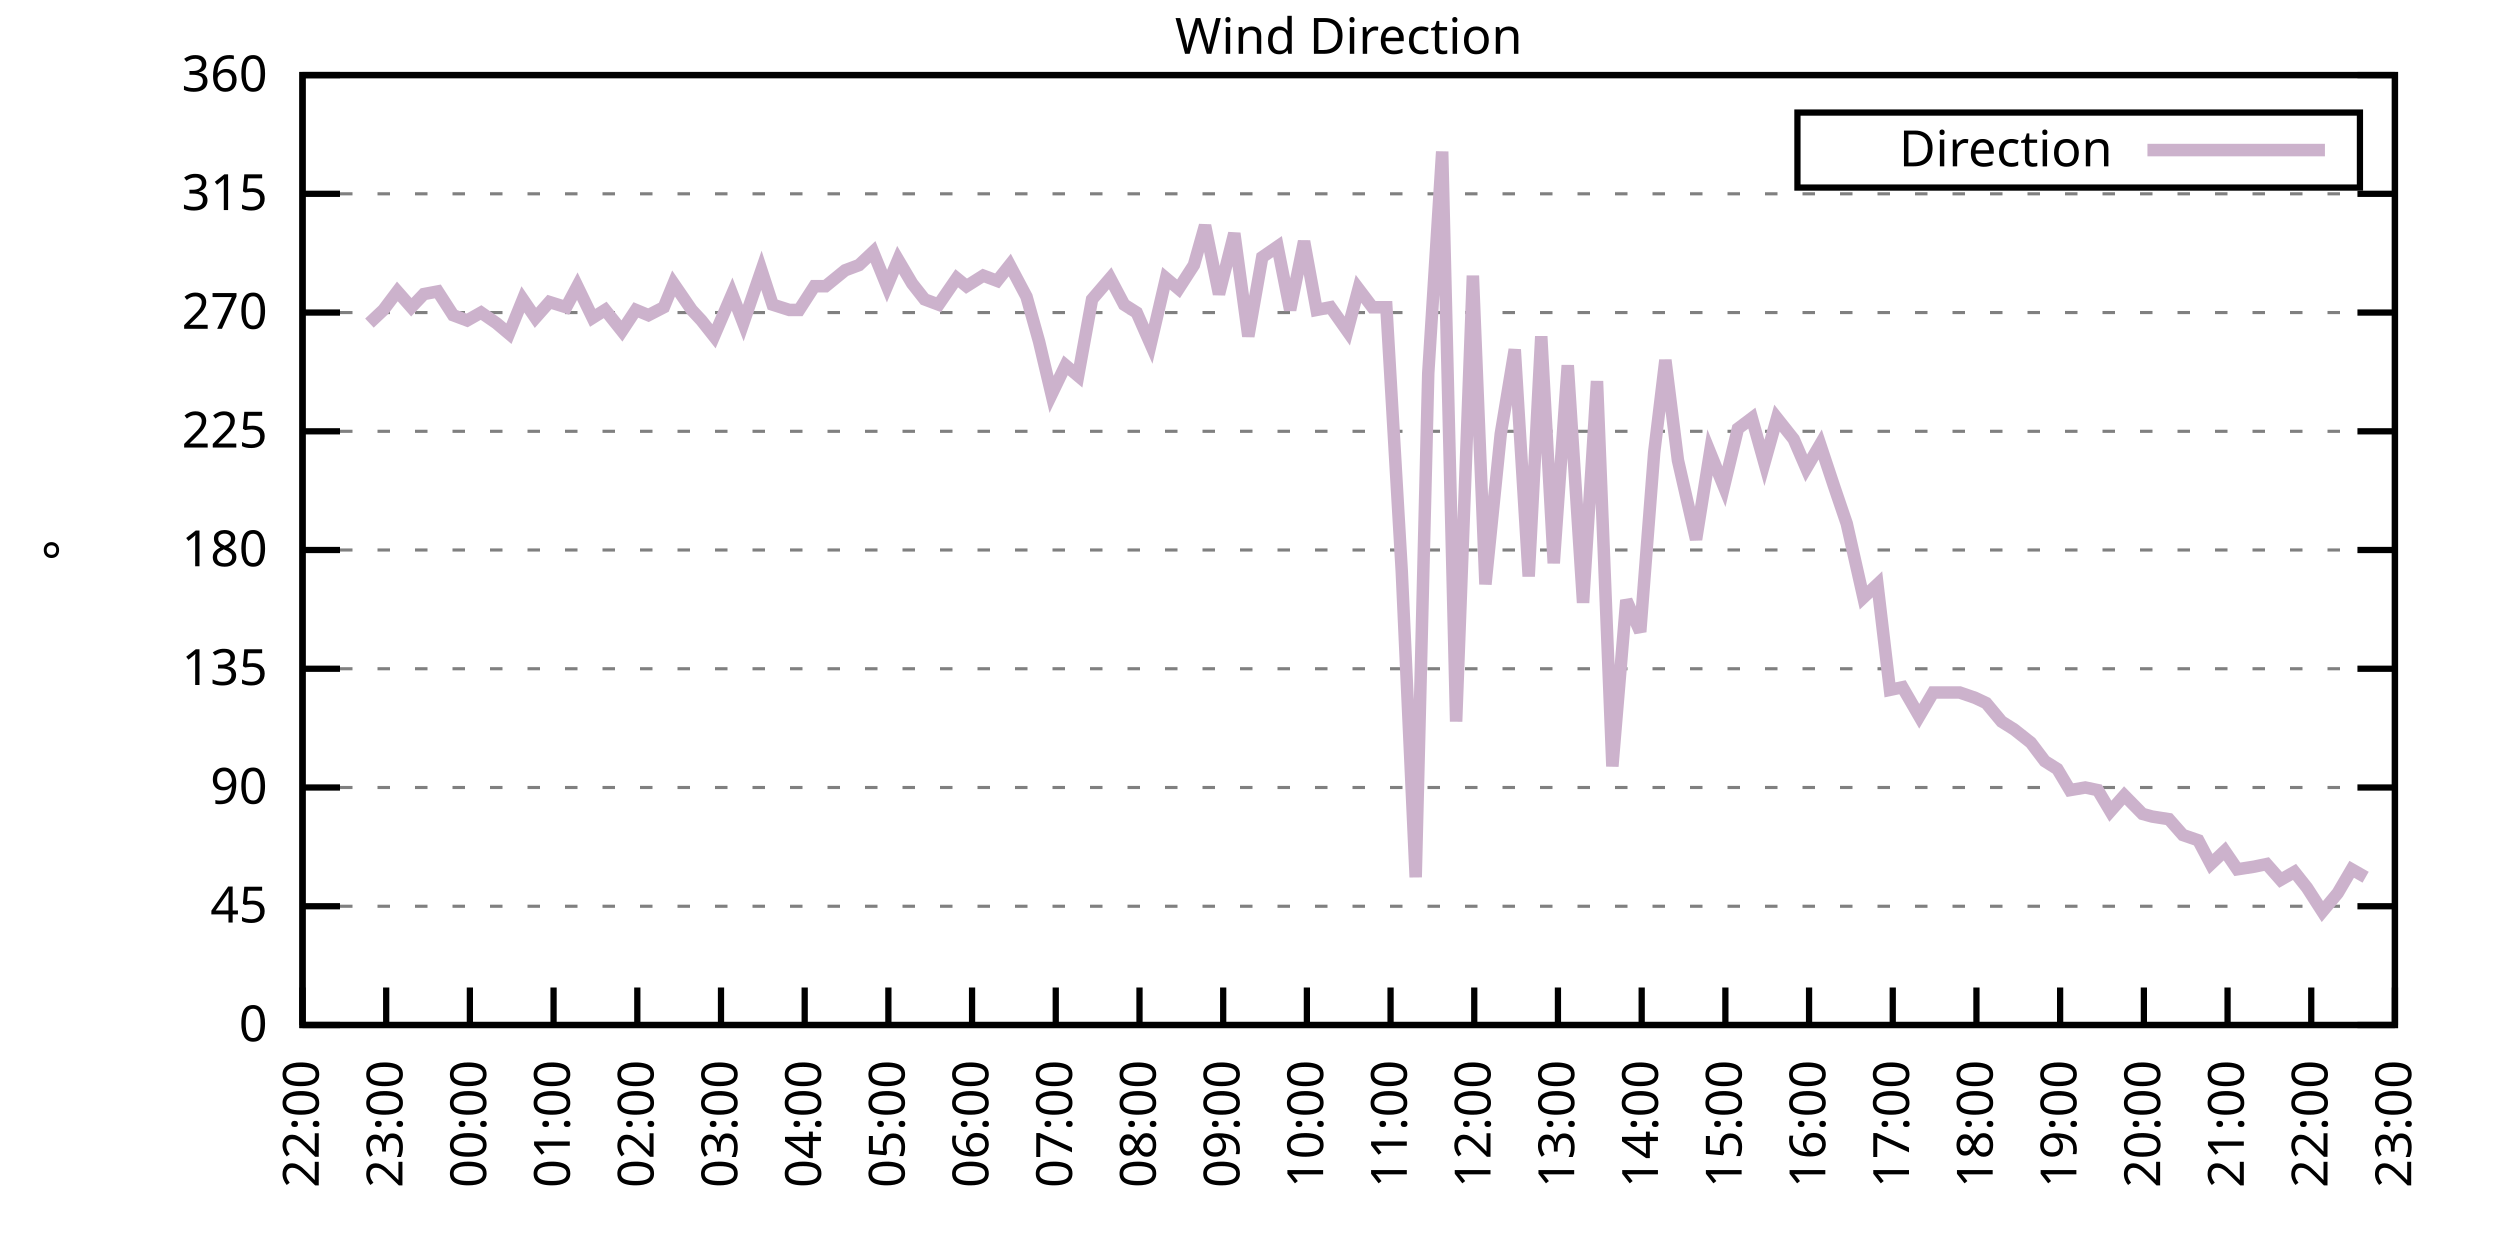
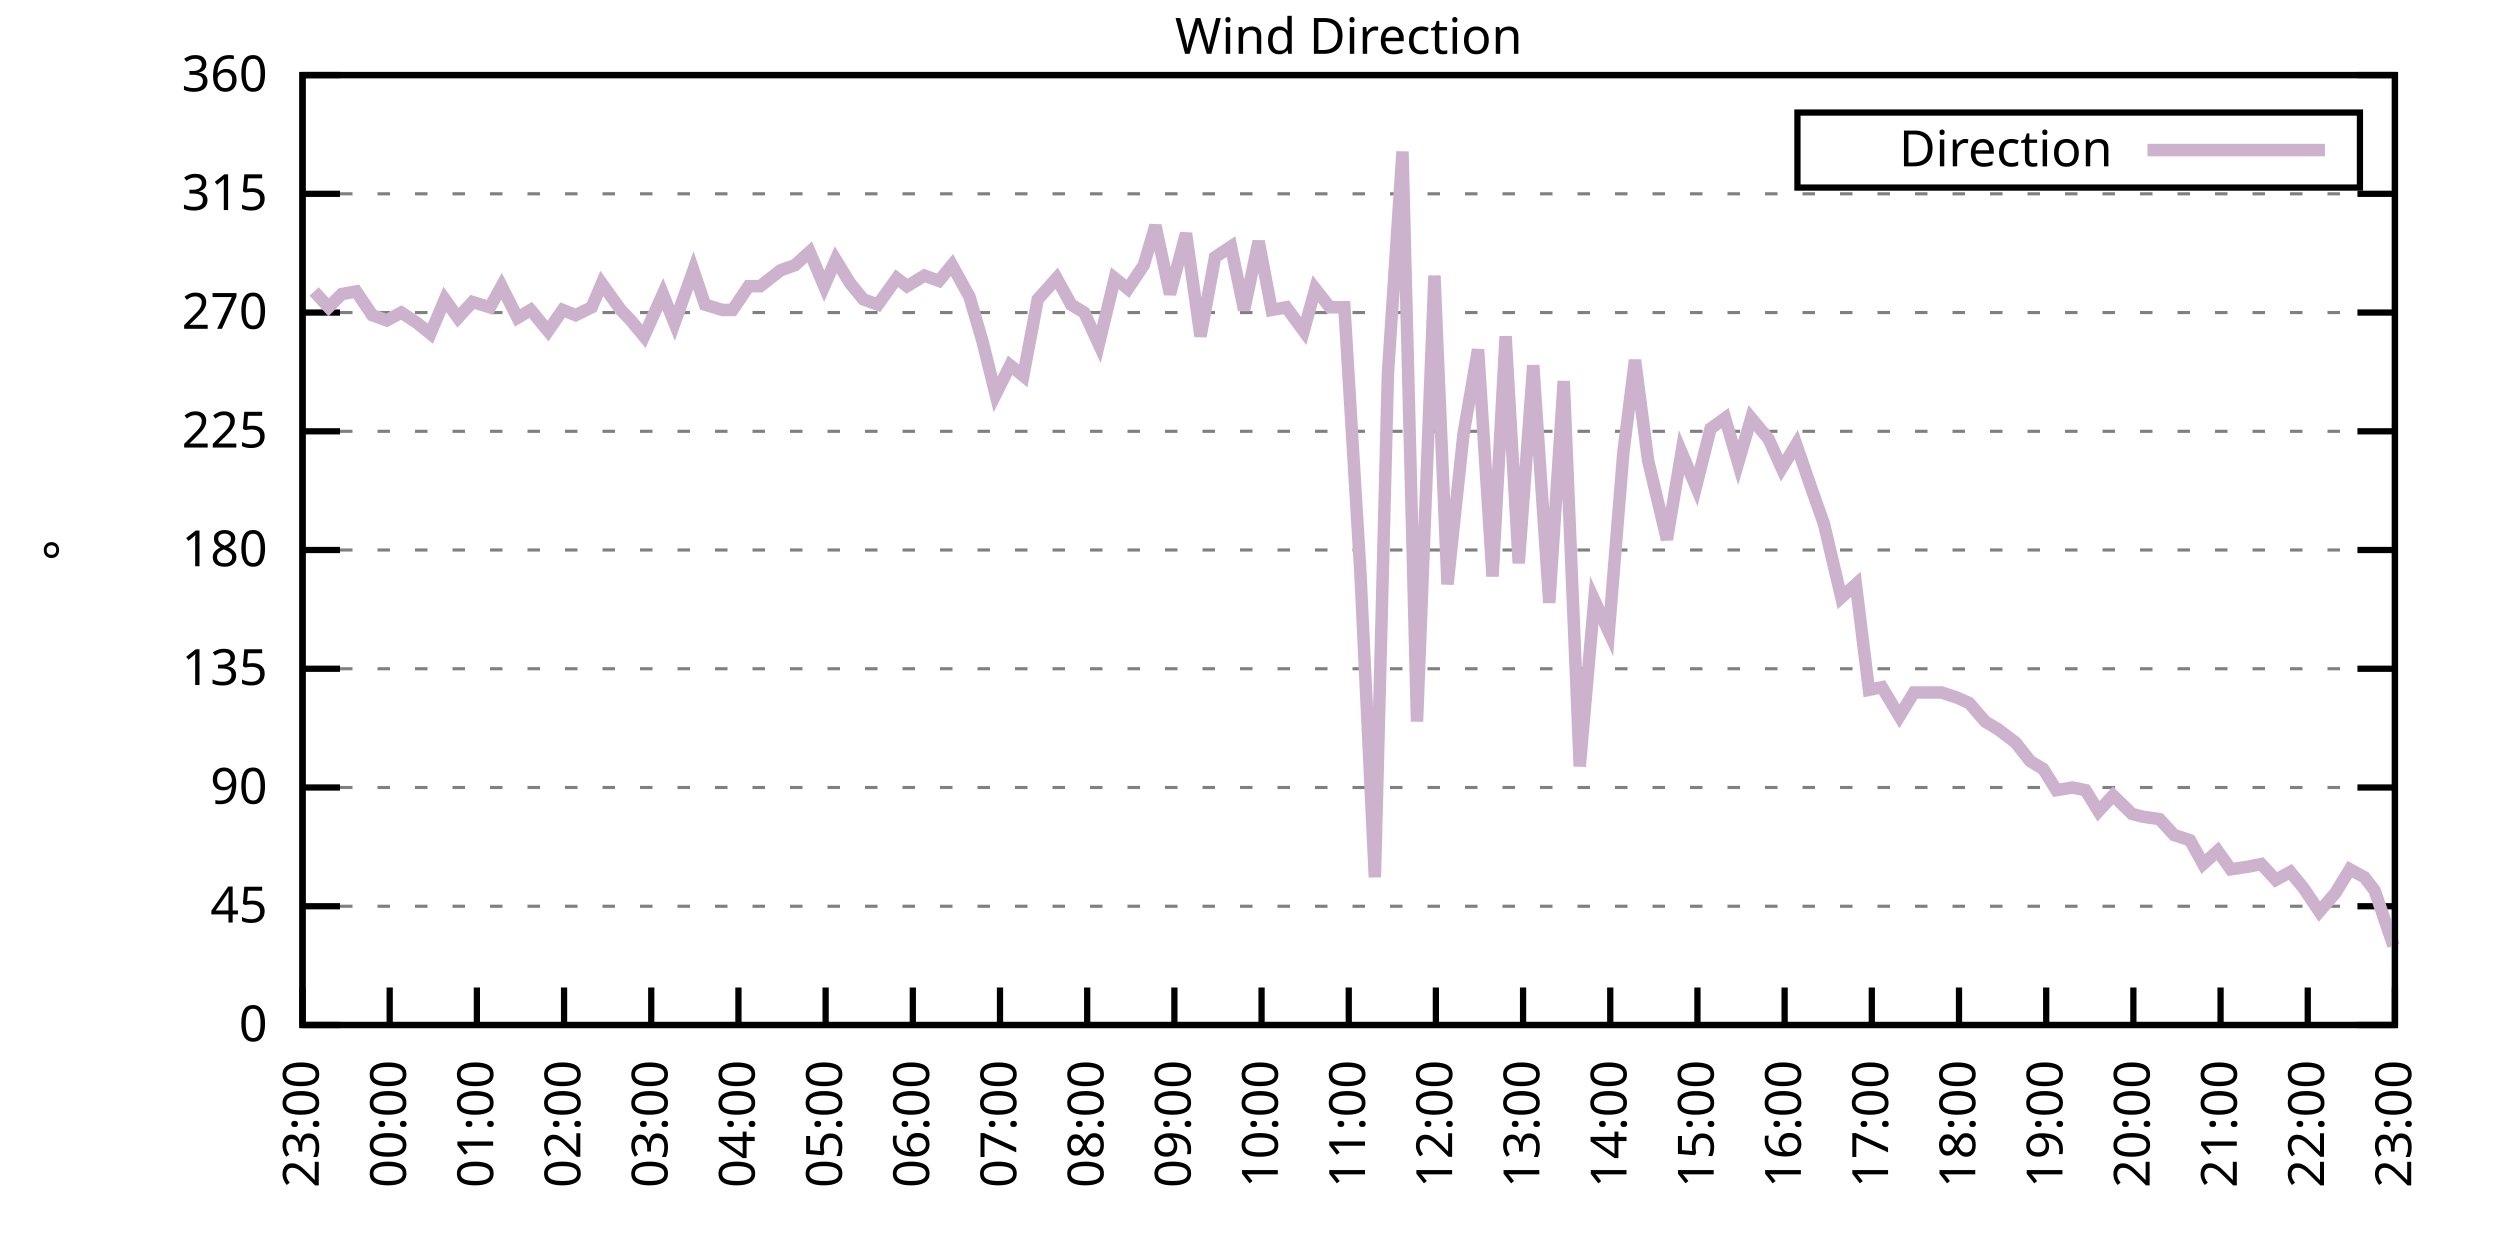
<svg xmlns="http://www.w3.org/2000/svg" xmlns:xlink="http://www.w3.org/1999/xlink" width="400" height="200" viewBox="0 0 400 200">
  <g id="gnuplot_canvas">
    <rect x="0" y="0" width="400" height="200" fill="none" />
    <defs>
      <circle id="gpDot" r="0.5" stroke-width="0.5" stroke="currentColor" />
      <path id="gpPt0" stroke-width="0.333" stroke="currentColor" d="M-1,0 h2 M0,-1 v2" />
      <path id="gpPt1" stroke-width="0.333" stroke="currentColor" d="M-1,-1 L1,1 M1,-1 L-1,1" />
      <path id="gpPt2" stroke-width="0.333" stroke="currentColor" d="M-1,0 L1,0 M0,-1 L0,1 M-1,-1 L1,1 M-1,1 L1,-1" />
      <rect id="gpPt3" stroke-width="0.333" stroke="currentColor" x="-1" y="-1" width="2" height="2" />
      <rect id="gpPt4" stroke-width="0.333" stroke="currentColor" fill="currentColor" x="-1" y="-1" width="2" height="2" />
      <circle id="gpPt5" stroke-width="0.333" stroke="currentColor" cx="0" cy="0" r="1" />
      <use xlink:href="#gpPt5" id="gpPt6" fill="currentColor" stroke="none" />
      <path id="gpPt7" stroke-width="0.333" stroke="currentColor" d="M0,-1.33 L-1.33,0.67 L1.33,0.67 z" />
      <use xlink:href="#gpPt7" id="gpPt8" fill="currentColor" stroke="none" />
      <use xlink:href="#gpPt7" id="gpPt9" stroke="currentColor" transform="rotate(180)" />
      <use xlink:href="#gpPt9" id="gpPt10" fill="currentColor" stroke="none" />
      <use xlink:href="#gpPt3" id="gpPt11" stroke="currentColor" transform="rotate(45)" />
      <use xlink:href="#gpPt11" id="gpPt12" fill="currentColor" stroke="none" />
      <path id="gpPt13" stroke-width="0.333" stroke="currentColor" d="M0,1.330 L1.265,0.411 L0.782,-1.067 L-0.782,-1.076 L-1.265,0.411 z" />
      <use xlink:href="#gpPt13" id="gpPt14" fill="currentColor" stroke="none" />
      <filter id="textbox" filterUnits="objectBoundingBox" x="0" y="0" height="1" width="1">
        <feFlood flood-color="white" flood-opacity="1" result="bgnd" />
        <feComposite in="SourceGraphic" in2="bgnd" operator="atop" />
      </filter>
      <filter id="greybox" filterUnits="objectBoundingBox" x="0" y="0" height="1" width="1">
        <feFlood flood-color="lightgrey" flood-opacity="1" result="grey" />
        <feComposite in="SourceGraphic" in2="grey" operator="atop" />
      </filter>
    </defs>
    <g fill="none" color="white" stroke="currentColor" stroke-width="1.00" stroke-linecap="butt" stroke-linejoin="miter">
</g>
    <g fill="none" color="black" stroke="currentColor" stroke-width="1.00" stroke-linecap="butt" stroke-linejoin="miter">
      <g stroke="none" shape-rendering="crispEdges">
        <polygon fill="rgb(255, 255, 255)" points="48.40,164.00 383.18,164.00 383.18,12.02 48.40,12.02 " />
      </g>
    </g>
    <g fill="none" color="black" stroke="currentColor" stroke-width="1.00" stroke-linecap="butt" stroke-linejoin="miter">
</g>
    <g fill="none" color="black" stroke="black" stroke-width="0.50" stroke-linecap="butt" stroke-linejoin="miter">
</g>
    <g fill="none" color="gray" stroke="currentColor" stroke-width="0.50" stroke-linecap="butt" stroke-linejoin="miter">
      <path stroke="gray" stroke-dasharray="2,4" class="gridline" d="M48.40,164.00 L383.19,164.00  " />
    </g>
    <g fill="none" color="gray" stroke="gray" stroke-width="1.00" stroke-linecap="butt" stroke-linejoin="miter">
</g>
    <g fill="none" color="black" stroke="currentColor" stroke-width="1.00" stroke-linecap="butt" stroke-linejoin="miter">
      <path stroke="black" d="M48.40,164.00 L54.40,164.00 M383.19,164.00 L377.19,164.00  " />
      <g transform="translate(42.80,166.60)" stroke="none" fill="black" font-family="Sans" font-size="8.00" text-anchor="end">
        <text>
          <tspan font-family="Sans"> 0</tspan>
        </text>
      </g>
    </g>
    <g fill="none" color="black" stroke="currentColor" stroke-width="1.00" stroke-linecap="butt" stroke-linejoin="miter">
</g>
    <g fill="none" color="black" stroke="black" stroke-width="0.50" stroke-linecap="butt" stroke-linejoin="miter">
</g>
    <g fill="none" color="gray" stroke="currentColor" stroke-width="0.50" stroke-linecap="butt" stroke-linejoin="miter">
      <path stroke="gray" stroke-dasharray="2,4" class="gridline" d="M48.40,145.00 L383.19,145.00  " />
    </g>
    <g fill="none" color="gray" stroke="gray" stroke-width="1.00" stroke-linecap="butt" stroke-linejoin="miter">
</g>
    <g fill="none" color="black" stroke="currentColor" stroke-width="1.00" stroke-linecap="butt" stroke-linejoin="miter">
      <path stroke="black" d="M48.40,145.00 L54.40,145.00 M383.19,145.00 L377.19,145.00  " />
      <g transform="translate(42.80,147.60)" stroke="none" fill="black" font-family="Sans" font-size="8.00" text-anchor="end">
        <text>
          <tspan font-family="Sans"> 45</tspan>
        </text>
      </g>
    </g>
    <g fill="none" color="black" stroke="currentColor" stroke-width="1.00" stroke-linecap="butt" stroke-linejoin="miter">
</g>
    <g fill="none" color="black" stroke="black" stroke-width="0.50" stroke-linecap="butt" stroke-linejoin="miter">
</g>
    <g fill="none" color="gray" stroke="currentColor" stroke-width="0.50" stroke-linecap="butt" stroke-linejoin="miter">
      <path stroke="gray" stroke-dasharray="2,4" class="gridline" d="M48.40,126.00 L383.19,126.00  " />
    </g>
    <g fill="none" color="gray" stroke="gray" stroke-width="1.00" stroke-linecap="butt" stroke-linejoin="miter">
</g>
    <g fill="none" color="black" stroke="currentColor" stroke-width="1.00" stroke-linecap="butt" stroke-linejoin="miter">
      <path stroke="black" d="M48.40,126.00 L54.40,126.00 M383.19,126.00 L377.19,126.00  " />
      <g transform="translate(42.80,128.60)" stroke="none" fill="black" font-family="Sans" font-size="8.00" text-anchor="end">
        <text>
          <tspan font-family="Sans"> 90</tspan>
        </text>
      </g>
    </g>
    <g fill="none" color="black" stroke="currentColor" stroke-width="1.00" stroke-linecap="butt" stroke-linejoin="miter">
</g>
    <g fill="none" color="black" stroke="black" stroke-width="0.50" stroke-linecap="butt" stroke-linejoin="miter">
</g>
    <g fill="none" color="gray" stroke="currentColor" stroke-width="0.50" stroke-linecap="butt" stroke-linejoin="miter">
      <path stroke="gray" stroke-dasharray="2,4" class="gridline" d="M48.40,107.00 L383.19,107.00  " />
    </g>
    <g fill="none" color="gray" stroke="gray" stroke-width="1.00" stroke-linecap="butt" stroke-linejoin="miter">
</g>
    <g fill="none" color="black" stroke="currentColor" stroke-width="1.00" stroke-linecap="butt" stroke-linejoin="miter">
      <path stroke="black" d="M48.40,107.00 L54.40,107.00 M383.19,107.00 L377.19,107.00  " />
      <g transform="translate(42.80,109.60)" stroke="none" fill="black" font-family="Sans" font-size="8.00" text-anchor="end">
        <text>
          <tspan font-family="Sans"> 135</tspan>
        </text>
      </g>
    </g>
    <g fill="none" color="black" stroke="currentColor" stroke-width="1.00" stroke-linecap="butt" stroke-linejoin="miter">
</g>
    <g fill="none" color="black" stroke="black" stroke-width="0.50" stroke-linecap="butt" stroke-linejoin="miter">
</g>
    <g fill="none" color="gray" stroke="currentColor" stroke-width="0.50" stroke-linecap="butt" stroke-linejoin="miter">
      <path stroke="gray" stroke-dasharray="2,4" class="gridline" d="M48.40,88.00 L383.19,88.00  " />
    </g>
    <g fill="none" color="gray" stroke="gray" stroke-width="1.00" stroke-linecap="butt" stroke-linejoin="miter">
</g>
    <g fill="none" color="black" stroke="currentColor" stroke-width="1.00" stroke-linecap="butt" stroke-linejoin="miter">
      <path stroke="black" d="M48.40,88.00 L54.40,88.00 M383.19,88.00 L377.19,88.00  " />
      <g transform="translate(42.80,90.60)" stroke="none" fill="black" font-family="Sans" font-size="8.00" text-anchor="end">
        <text>
          <tspan font-family="Sans"> 180</tspan>
        </text>
      </g>
    </g>
    <g fill="none" color="black" stroke="currentColor" stroke-width="1.00" stroke-linecap="butt" stroke-linejoin="miter">
</g>
    <g fill="none" color="black" stroke="black" stroke-width="0.50" stroke-linecap="butt" stroke-linejoin="miter">
</g>
    <g fill="none" color="gray" stroke="currentColor" stroke-width="0.50" stroke-linecap="butt" stroke-linejoin="miter">
      <path stroke="gray" stroke-dasharray="2,4" class="gridline" d="M48.40,69.01 L383.19,69.01  " />
    </g>
    <g fill="none" color="gray" stroke="gray" stroke-width="1.00" stroke-linecap="butt" stroke-linejoin="miter">
</g>
    <g fill="none" color="black" stroke="currentColor" stroke-width="1.00" stroke-linecap="butt" stroke-linejoin="miter">
      <path stroke="black" d="M48.40,69.01 L54.40,69.01 M383.19,69.01 L377.19,69.01  " />
      <g transform="translate(42.80,71.61)" stroke="none" fill="black" font-family="Sans" font-size="8.00" text-anchor="end">
        <text>
          <tspan font-family="Sans"> 225</tspan>
        </text>
      </g>
    </g>
    <g fill="none" color="black" stroke="currentColor" stroke-width="1.00" stroke-linecap="butt" stroke-linejoin="miter">
</g>
    <g fill="none" color="black" stroke="black" stroke-width="0.50" stroke-linecap="butt" stroke-linejoin="miter">
</g>
    <g fill="none" color="gray" stroke="currentColor" stroke-width="0.50" stroke-linecap="butt" stroke-linejoin="miter">
      <path stroke="gray" stroke-dasharray="2,4" class="gridline" d="M48.40,50.01 L383.19,50.01  " />
    </g>
    <g fill="none" color="gray" stroke="gray" stroke-width="1.00" stroke-linecap="butt" stroke-linejoin="miter">
</g>
    <g fill="none" color="black" stroke="currentColor" stroke-width="1.00" stroke-linecap="butt" stroke-linejoin="miter">
      <path stroke="black" d="M48.40,50.01 L54.40,50.01 M383.19,50.01 L377.19,50.01  " />
      <g transform="translate(42.80,52.61)" stroke="none" fill="black" font-family="Sans" font-size="8.00" text-anchor="end">
        <text>
          <tspan font-family="Sans"> 270</tspan>
        </text>
      </g>
    </g>
    <g fill="none" color="black" stroke="currentColor" stroke-width="1.00" stroke-linecap="butt" stroke-linejoin="miter">
</g>
    <g fill="none" color="black" stroke="black" stroke-width="0.50" stroke-linecap="butt" stroke-linejoin="miter">
</g>
    <g fill="none" color="gray" stroke="currentColor" stroke-width="0.50" stroke-linecap="butt" stroke-linejoin="miter">
      <path stroke="gray" stroke-dasharray="2,4" class="gridline" d="M48.40,31.01 L383.19,31.01  " />
    </g>
    <g fill="none" color="gray" stroke="gray" stroke-width="1.00" stroke-linecap="butt" stroke-linejoin="miter">
</g>
    <g fill="none" color="black" stroke="currentColor" stroke-width="1.00" stroke-linecap="butt" stroke-linejoin="miter">
      <path stroke="black" d="M48.40,31.01 L54.40,31.01 M383.19,31.01 L377.19,31.01  " />
      <g transform="translate(42.80,33.61)" stroke="none" fill="black" font-family="Sans" font-size="8.00" text-anchor="end">
        <text>
          <tspan font-family="Sans"> 315</tspan>
        </text>
      </g>
    </g>
    <g fill="none" color="black" stroke="currentColor" stroke-width="1.00" stroke-linecap="butt" stroke-linejoin="miter">
</g>
    <g fill="none" color="black" stroke="black" stroke-width="0.50" stroke-linecap="butt" stroke-linejoin="miter">
</g>
    <g fill="none" color="gray" stroke="currentColor" stroke-width="0.50" stroke-linecap="butt" stroke-linejoin="miter">
      <path stroke="gray" stroke-dasharray="2,4" class="gridline" d="M48.40,12.01 L383.19,12.01  " />
    </g>
    <g fill="none" color="gray" stroke="gray" stroke-width="1.00" stroke-linecap="butt" stroke-linejoin="miter">
</g>
    <g fill="none" color="black" stroke="currentColor" stroke-width="1.00" stroke-linecap="butt" stroke-linejoin="miter">
      <path stroke="black" d="M48.40,12.01 L54.40,12.01 M383.19,12.01 L377.19,12.01  " />
      <g transform="translate(42.80,14.61)" stroke="none" fill="black" font-family="Sans" font-size="8.00" text-anchor="end">
        <text>
          <tspan font-family="Sans"> 360</tspan>
        </text>
      </g>
    </g>
    <g fill="none" color="black" stroke="currentColor" stroke-width="1.00" stroke-linecap="butt" stroke-linejoin="miter">
      <path stroke="black" d="M48.40,164.00 L48.40,158.00  " />
      <g transform="translate(51.00,169.60) rotate(270.00)" stroke="none" fill="black" font-family="Sans" font-size="8.00" text-anchor="end">
        <text>
-           <tspan font-family="Sans">22:00</tspan>
-         </text>
-       </g>
-     </g>
-     <g fill="none" color="black" stroke="currentColor" stroke-width="1.00" stroke-linecap="butt" stroke-linejoin="miter">
-       <path stroke="black" d="M61.79,164.00 L61.79,158.00  " />
-       <g transform="translate(64.39,169.60) rotate(270.00)" stroke="none" fill="black" font-family="Sans" font-size="8.00" text-anchor="end">
-         <text>
          <tspan font-family="Sans">23:00</tspan>
        </text>
      </g>
    </g>
    <g fill="none" color="black" stroke="currentColor" stroke-width="1.00" stroke-linecap="butt" stroke-linejoin="miter">
-       <path stroke="black" d="M75.18,164.00 L75.18,158.00  " />
-       <g transform="translate(77.78,169.60) rotate(270.00)" stroke="none" fill="black" font-family="Sans" font-size="8.00" text-anchor="end">
+       <path stroke="black" d="M62.35,164.00 L62.35,158.00  " />
+       <g transform="translate(64.95,169.60) rotate(270.00)" stroke="none" fill="black" font-family="Sans" font-size="8.00" text-anchor="end">
        <text>
          <tspan font-family="Sans">00:00</tspan>
        </text>
      </g>
    </g>
    <g fill="none" color="black" stroke="currentColor" stroke-width="1.00" stroke-linecap="butt" stroke-linejoin="miter">
-       <path stroke="black" d="M88.57,164.00 L88.57,158.00  " />
-       <g transform="translate(91.17,169.60) rotate(270.00)" stroke="none" fill="black" font-family="Sans" font-size="8.00" text-anchor="end">
+       <path stroke="black" d="M76.30,164.00 L76.30,158.00  " />
+       <g transform="translate(78.90,169.60) rotate(270.00)" stroke="none" fill="black" font-family="Sans" font-size="8.00" text-anchor="end">
        <text>
          <tspan font-family="Sans">01:00</tspan>
        </text>
      </g>
    </g>
    <g fill="none" color="black" stroke="currentColor" stroke-width="1.00" stroke-linecap="butt" stroke-linejoin="miter">
-       <path stroke="black" d="M101.97,164.00 L101.97,158.00  " />
-       <g transform="translate(104.57,169.60) rotate(270.00)" stroke="none" fill="black" font-family="Sans" font-size="8.00" text-anchor="end">
+       <path stroke="black" d="M90.25,164.00 L90.25,158.00  " />
+       <g transform="translate(92.85,169.60) rotate(270.00)" stroke="none" fill="black" font-family="Sans" font-size="8.00" text-anchor="end">
        <text>
          <tspan font-family="Sans">02:00</tspan>
        </text>
      </g>
    </g>
    <g fill="none" color="black" stroke="currentColor" stroke-width="1.00" stroke-linecap="butt" stroke-linejoin="miter">
-       <path stroke="black" d="M115.36,164.00 L115.36,158.00  " />
-       <g transform="translate(117.96,169.60) rotate(270.00)" stroke="none" fill="black" font-family="Sans" font-size="8.00" text-anchor="end">
+       <path stroke="black" d="M104.20,164.00 L104.20,158.00  " />
+       <g transform="translate(106.80,169.60) rotate(270.00)" stroke="none" fill="black" font-family="Sans" font-size="8.00" text-anchor="end">
        <text>
          <tspan font-family="Sans">03:00</tspan>
        </text>
      </g>
    </g>
    <g fill="none" color="black" stroke="currentColor" stroke-width="1.00" stroke-linecap="butt" stroke-linejoin="miter">
-       <path stroke="black" d="M128.75,164.00 L128.75,158.00  " />
-       <g transform="translate(131.35,169.60) rotate(270.00)" stroke="none" fill="black" font-family="Sans" font-size="8.00" text-anchor="end">
+       <path stroke="black" d="M118.15,164.00 L118.15,158.00  " />
+       <g transform="translate(120.75,169.60) rotate(270.00)" stroke="none" fill="black" font-family="Sans" font-size="8.00" text-anchor="end">
        <text>
          <tspan font-family="Sans">04:00</tspan>
        </text>
      </g>
    </g>
    <g fill="none" color="black" stroke="currentColor" stroke-width="1.00" stroke-linecap="butt" stroke-linejoin="miter">
-       <path stroke="black" d="M142.14,164.00 L142.14,158.00  " />
-       <g transform="translate(144.74,169.60) rotate(270.00)" stroke="none" fill="black" font-family="Sans" font-size="8.00" text-anchor="end">
+       <path stroke="black" d="M132.10,164.00 L132.10,158.00  " />
+       <g transform="translate(134.70,169.60) rotate(270.00)" stroke="none" fill="black" font-family="Sans" font-size="8.00" text-anchor="end">
        <text>
          <tspan font-family="Sans">05:00</tspan>
        </text>
      </g>
    </g>
    <g fill="none" color="black" stroke="currentColor" stroke-width="1.00" stroke-linecap="butt" stroke-linejoin="miter">
-       <path stroke="black" d="M155.53,164.00 L155.53,158.00  " />
-       <g transform="translate(158.13,169.60) rotate(270.00)" stroke="none" fill="black" font-family="Sans" font-size="8.00" text-anchor="end">
+       <path stroke="black" d="M146.05,164.00 L146.05,158.00  " />
+       <g transform="translate(148.65,169.60) rotate(270.00)" stroke="none" fill="black" font-family="Sans" font-size="8.00" text-anchor="end">
        <text>
          <tspan font-family="Sans">06:00</tspan>
        </text>
      </g>
    </g>
    <g fill="none" color="black" stroke="currentColor" stroke-width="1.00" stroke-linecap="butt" stroke-linejoin="miter">
-       <path stroke="black" d="M168.92,164.00 L168.92,158.00  " />
-       <g transform="translate(171.52,169.60) rotate(270.00)" stroke="none" fill="black" font-family="Sans" font-size="8.00" text-anchor="end">
+       <path stroke="black" d="M160.00,164.00 L160.00,158.00  " />
+       <g transform="translate(162.60,169.60) rotate(270.00)" stroke="none" fill="black" font-family="Sans" font-size="8.00" text-anchor="end">
        <text>
          <tspan font-family="Sans">07:00</tspan>
        </text>
      </g>
    </g>
    <g fill="none" color="black" stroke="currentColor" stroke-width="1.00" stroke-linecap="butt" stroke-linejoin="miter">
-       <path stroke="black" d="M182.32,164.00 L182.32,158.00  " />
-       <g transform="translate(184.92,169.60) rotate(270.00)" stroke="none" fill="black" font-family="Sans" font-size="8.00" text-anchor="end">
+       <path stroke="black" d="M173.95,164.00 L173.95,158.00  " />
+       <g transform="translate(176.55,169.60) rotate(270.00)" stroke="none" fill="black" font-family="Sans" font-size="8.00" text-anchor="end">
        <text>
          <tspan font-family="Sans">08:00</tspan>
        </text>
      </g>
    </g>
    <g fill="none" color="black" stroke="currentColor" stroke-width="1.00" stroke-linecap="butt" stroke-linejoin="miter">
-       <path stroke="black" d="M195.71,164.00 L195.71,158.00  " />
-       <g transform="translate(198.31,169.60) rotate(270.00)" stroke="none" fill="black" font-family="Sans" font-size="8.00" text-anchor="end">
+       <path stroke="black" d="M187.90,164.00 L187.90,158.00  " />
+       <g transform="translate(190.50,169.60) rotate(270.00)" stroke="none" fill="black" font-family="Sans" font-size="8.00" text-anchor="end">
        <text>
          <tspan font-family="Sans">09:00</tspan>
        </text>
      </g>
    </g>
    <g fill="none" color="black" stroke="currentColor" stroke-width="1.00" stroke-linecap="butt" stroke-linejoin="miter">
-       <path stroke="black" d="M209.10,164.00 L209.10,158.00  " />
-       <g transform="translate(211.70,169.60) rotate(270.00)" stroke="none" fill="black" font-family="Sans" font-size="8.00" text-anchor="end">
+       <path stroke="black" d="M201.85,164.00 L201.85,158.00  " />
+       <g transform="translate(204.45,169.60) rotate(270.00)" stroke="none" fill="black" font-family="Sans" font-size="8.00" text-anchor="end">
        <text>
          <tspan font-family="Sans">10:00</tspan>
        </text>
      </g>
    </g>
    <g fill="none" color="black" stroke="currentColor" stroke-width="1.00" stroke-linecap="butt" stroke-linejoin="miter">
-       <path stroke="black" d="M222.49,164.00 L222.49,158.00  " />
-       <g transform="translate(225.09,169.60) rotate(270.00)" stroke="none" fill="black" font-family="Sans" font-size="8.00" text-anchor="end">
+       <path stroke="black" d="M215.80,164.00 L215.80,158.00  " />
+       <g transform="translate(218.40,169.60) rotate(270.00)" stroke="none" fill="black" font-family="Sans" font-size="8.00" text-anchor="end">
        <text>
          <tspan font-family="Sans">11:00</tspan>
        </text>
      </g>
    </g>
    <g fill="none" color="black" stroke="currentColor" stroke-width="1.00" stroke-linecap="butt" stroke-linejoin="miter">
-       <path stroke="black" d="M235.88,164.00 L235.88,158.00  " />
-       <g transform="translate(238.48,169.60) rotate(270.00)" stroke="none" fill="black" font-family="Sans" font-size="8.00" text-anchor="end">
+       <path stroke="black" d="M229.74,164.00 L229.74,158.00  " />
+       <g transform="translate(232.34,169.60) rotate(270.00)" stroke="none" fill="black" font-family="Sans" font-size="8.00" text-anchor="end">
        <text>
          <tspan font-family="Sans">12:00</tspan>
        </text>
      </g>
    </g>
    <g fill="none" color="black" stroke="currentColor" stroke-width="1.00" stroke-linecap="butt" stroke-linejoin="miter">
-       <path stroke="black" d="M249.27,164.00 L249.27,158.00  " />
-       <g transform="translate(251.87,169.60) rotate(270.00)" stroke="none" fill="black" font-family="Sans" font-size="8.00" text-anchor="end">
+       <path stroke="black" d="M243.69,164.00 L243.69,158.00  " />
+       <g transform="translate(246.29,169.60) rotate(270.00)" stroke="none" fill="black" font-family="Sans" font-size="8.00" text-anchor="end">
        <text>
          <tspan font-family="Sans">13:00</tspan>
        </text>
      </g>
    </g>
    <g fill="none" color="black" stroke="currentColor" stroke-width="1.00" stroke-linecap="butt" stroke-linejoin="miter">
-       <path stroke="black" d="M262.67,164.00 L262.67,158.00  " />
-       <g transform="translate(265.27,169.60) rotate(270.00)" stroke="none" fill="black" font-family="Sans" font-size="8.00" text-anchor="end">
+       <path stroke="black" d="M257.64,164.00 L257.64,158.00  " />
+       <g transform="translate(260.24,169.60) rotate(270.00)" stroke="none" fill="black" font-family="Sans" font-size="8.00" text-anchor="end">
        <text>
          <tspan font-family="Sans">14:00</tspan>
        </text>
      </g>
    </g>
    <g fill="none" color="black" stroke="currentColor" stroke-width="1.00" stroke-linecap="butt" stroke-linejoin="miter">
-       <path stroke="black" d="M276.06,164.00 L276.06,158.00  " />
-       <g transform="translate(278.66,169.60) rotate(270.00)" stroke="none" fill="black" font-family="Sans" font-size="8.00" text-anchor="end">
+       <path stroke="black" d="M271.59,164.00 L271.59,158.00  " />
+       <g transform="translate(274.19,169.60) rotate(270.00)" stroke="none" fill="black" font-family="Sans" font-size="8.00" text-anchor="end">
        <text>
          <tspan font-family="Sans">15:00</tspan>
        </text>
      </g>
    </g>
    <g fill="none" color="black" stroke="currentColor" stroke-width="1.00" stroke-linecap="butt" stroke-linejoin="miter">
-       <path stroke="black" d="M289.45,164.00 L289.45,158.00  " />
-       <g transform="translate(292.05,169.60) rotate(270.00)" stroke="none" fill="black" font-family="Sans" font-size="8.00" text-anchor="end">
+       <path stroke="black" d="M285.54,164.00 L285.54,158.00  " />
+       <g transform="translate(288.14,169.60) rotate(270.00)" stroke="none" fill="black" font-family="Sans" font-size="8.00" text-anchor="end">
        <text>
          <tspan font-family="Sans">16:00</tspan>
        </text>
      </g>
    </g>
    <g fill="none" color="black" stroke="currentColor" stroke-width="1.00" stroke-linecap="butt" stroke-linejoin="miter">
-       <path stroke="black" d="M302.84,164.00 L302.84,158.00  " />
-       <g transform="translate(305.44,169.60) rotate(270.00)" stroke="none" fill="black" font-family="Sans" font-size="8.00" text-anchor="end">
+       <path stroke="black" d="M299.49,164.00 L299.49,158.00  " />
+       <g transform="translate(302.09,169.60) rotate(270.00)" stroke="none" fill="black" font-family="Sans" font-size="8.00" text-anchor="end">
        <text>
          <tspan font-family="Sans">17:00</tspan>
        </text>
      </g>
    </g>
    <g fill="none" color="black" stroke="currentColor" stroke-width="1.00" stroke-linecap="butt" stroke-linejoin="miter">
-       <path stroke="black" d="M316.23,164.00 L316.23,158.00  " />
-       <g transform="translate(318.83,169.60) rotate(270.00)" stroke="none" fill="black" font-family="Sans" font-size="8.00" text-anchor="end">
+       <path stroke="black" d="M313.44,164.00 L313.44,158.00  " />
+       <g transform="translate(316.04,169.60) rotate(270.00)" stroke="none" fill="black" font-family="Sans" font-size="8.00" text-anchor="end">
        <text>
          <tspan font-family="Sans">18:00</tspan>
        </text>
      </g>
    </g>
    <g fill="none" color="black" stroke="currentColor" stroke-width="1.00" stroke-linecap="butt" stroke-linejoin="miter">
-       <path stroke="black" d="M329.62,164.00 L329.62,158.00  " />
-       <g transform="translate(332.22,169.60) rotate(270.00)" stroke="none" fill="black" font-family="Sans" font-size="8.00" text-anchor="end">
+       <path stroke="black" d="M327.39,164.00 L327.39,158.00  " />
+       <g transform="translate(329.99,169.60) rotate(270.00)" stroke="none" fill="black" font-family="Sans" font-size="8.00" text-anchor="end">
        <text>
          <tspan font-family="Sans">19:00</tspan>
        </text>
      </g>
    </g>
    <g fill="none" color="black" stroke="currentColor" stroke-width="1.00" stroke-linecap="butt" stroke-linejoin="miter">
-       <path stroke="black" d="M343.02,164.00 L343.02,158.00  " />
-       <g transform="translate(345.62,169.60) rotate(270.00)" stroke="none" fill="black" font-family="Sans" font-size="8.00" text-anchor="end">
+       <path stroke="black" d="M341.34,164.00 L341.34,158.00  " />
+       <g transform="translate(343.94,169.60) rotate(270.00)" stroke="none" fill="black" font-family="Sans" font-size="8.00" text-anchor="end">
        <text>
          <tspan font-family="Sans">20:00</tspan>
        </text>
      </g>
    </g>
    <g fill="none" color="black" stroke="currentColor" stroke-width="1.00" stroke-linecap="butt" stroke-linejoin="miter">
-       <path stroke="black" d="M356.41,164.00 L356.41,158.00  " />
-       <g transform="translate(359.01,169.60) rotate(270.00)" stroke="none" fill="black" font-family="Sans" font-size="8.00" text-anchor="end">
+       <path stroke="black" d="M355.29,164.00 L355.29,158.00  " />
+       <g transform="translate(357.89,169.60) rotate(270.00)" stroke="none" fill="black" font-family="Sans" font-size="8.00" text-anchor="end">
        <text>
          <tspan font-family="Sans">21:00</tspan>
        </text>
      </g>
    </g>
    <g fill="none" color="black" stroke="currentColor" stroke-width="1.00" stroke-linecap="butt" stroke-linejoin="miter">
-       <path stroke="black" d="M369.80,164.00 L369.80,158.00  " />
-       <g transform="translate(372.40,169.60) rotate(270.00)" stroke="none" fill="black" font-family="Sans" font-size="8.00" text-anchor="end">
+       <path stroke="black" d="M369.24,164.00 L369.24,158.00  " />
+       <g transform="translate(371.84,169.60) rotate(270.00)" stroke="none" fill="black" font-family="Sans" font-size="8.00" text-anchor="end">
        <text>
          <tspan font-family="Sans">22:00</tspan>
        </text>
      </g>
    </g>
    <g fill="none" color="black" stroke="currentColor" stroke-width="1.00" stroke-linecap="butt" stroke-linejoin="miter">
      <path stroke="black" d="M383.19,164.00 L383.19,158.00  " />
      <g transform="translate(385.79,169.60) rotate(270.00)" stroke="none" fill="black" font-family="Sans" font-size="8.00" text-anchor="end">
        <text>
          <tspan font-family="Sans">23:00</tspan>
        </text>
      </g>
    </g>
    <g fill="none" color="black" stroke="currentColor" stroke-width="1.00" stroke-linecap="butt" stroke-linejoin="miter">
</g>
    <g fill="none" color="black" stroke="currentColor" stroke-width="1.00" stroke-linecap="butt" stroke-linejoin="miter">
      <path stroke="black" d="M48.40,12.01 L48.40,164.00 L383.19,164.00 L383.19,12.01 L48.40,12.01 Z  " />
    </g>
    <g fill="none" color="black" stroke="currentColor" stroke-width="1.00" stroke-linecap="butt" stroke-linejoin="miter">
</g>
    <g fill="none" color="black" stroke="currentColor" stroke-width="1.00" stroke-linecap="butt" stroke-linejoin="miter">
      <path stroke="black" d="M287.59,30.01 L287.59,18.01 L377.59,18.01 L377.59,30.01 L287.59,30.01 Z  " />
    </g>
    <g id="Wind_direction_plot_1">
      <g fill="none" color="white" stroke="black" stroke-width="2.00" stroke-linecap="butt" stroke-linejoin="miter">
</g>
      <g fill="none" color="black" stroke="currentColor" stroke-width="2.00" stroke-linecap="butt" stroke-linejoin="miter">
        <g transform="translate(337.99,26.61)" stroke="none" fill="black" font-family="Sans" font-size="8.00" text-anchor="end">
          <text>
            <tspan font-family="Sans">Direction</tspan>
          </text>
        </g>
      </g>
      <g fill="none" color="black" stroke="currentColor" stroke-width="2.00" stroke-linecap="butt" stroke-linejoin="miter">
-         <path stroke="rgb(204, 178, 204)" d="M343.59,24.01 L371.99,24.01 M59.11,51.70 L61.35,49.59 L63.58,46.63 L65.81,49.16 L67.82,47.05 L70.05,46.63   L72.50,50.43 L74.74,51.27 L76.97,50.01 L79.42,51.70 L81.43,53.39 L83.66,47.90 L85.67,50.85 L87.91,48.32   L90.58,49.16 L92.37,45.79 L94.82,50.85 L96.83,49.59 L99.51,52.96 L101.74,49.59 L103.75,50.43 L106.21,49.16   L107.77,45.36 L110.67,49.59 L112.23,51.27 L114.24,53.81 L117.14,47.05 L118.93,51.70 L121.83,43.25 L123.62,48.74   L126.29,49.59 L127.86,49.59 L130.31,45.79 L132.10,45.79 L135.22,43.25 L137.45,42.41 L139.69,40.30 L141.92,45.79   L143.70,41.56 L145.94,45.36 L147.94,47.90 L150.18,48.74 L153.08,44.52 L154.64,45.79 L157.32,44.10 L159.55,44.94   L161.56,42.41 L164.24,47.47 L166.25,54.65 L168.25,63.10 L170.49,58.45 L172.50,60.14 L174.73,47.90 L177.63,44.52   L179.86,48.74 L181.87,50.01 L184.10,55.07 L186.56,44.52 L188.57,46.21 L191.02,42.41 L192.81,36.08 L195.04,47.05   L197.49,37.34 L199.73,53.81 L201.96,41.14 L204.41,39.45 L206.42,49.59 L208.65,38.61 L210.66,49.59 L212.89,49.16   L215.57,52.96 L217.36,46.21 L219.59,49.16 L221.82,49.16 L224.28,91.38 L226.51,140.36 L228.52,59.72 L230.75,24.25   L232.98,115.45 L235.66,44.10 L237.67,93.49 L240.12,69.43 L242.36,55.92 L244.59,92.23 L246.60,53.81 L248.60,90.12   L250.84,58.45 L253.29,96.45 L255.52,60.98 L257.98,122.62 L260.21,96.03 L262.44,101.09 L264.67,72.38 L266.46,57.61   L268.47,73.65 L271.37,86.32 L273.60,72.38 L275.83,77.87 L278.07,68.58 L280.30,66.90 L282.31,74.07 L284.32,66.90   L286.99,70.27 L289.00,74.92 L291.23,71.12 L293.47,77.87 L295.48,83.78 L298.15,95.60 L300.39,93.49 L302.39,110.38   L304.40,109.96 L307.08,114.60 L309.31,110.80 L311.54,110.80 L313.55,110.80 L316.01,111.65 L317.79,112.49 L320.25,115.45   L322.26,116.71 L324.94,118.83 L327.17,121.78 L329.18,123.05 L331.19,126.42 L333.64,126.00 L335.65,126.42 L337.66,129.80   L339.89,127.27 L342.79,130.22 L344.35,130.65 L347.03,131.07 L349.26,133.60 L351.72,134.45 L353.73,138.25 L355.96,136.14   L357.97,139.09 L360.65,138.67 L362.66,138.25 L364.89,140.78 L367.12,139.51 L369.13,142.05 L371.58,145.85 L374.04,142.89   L376.27,139.09 L378.50,140.36  " />
+         <path stroke="rgb(204, 178, 204)" d="M343.59,24.01 L371.99,24.01 M50.26,46.63 L52.58,49.16 L54.68,47.05 L57.00,46.63 L59.56,50.43 L61.88,51.27   L64.21,50.01 L66.77,51.70 L68.86,53.39 L71.18,47.90 L73.28,50.85 L75.60,48.32 L78.39,49.16 L80.25,45.79   L82.81,50.85 L84.90,49.59 L87.69,52.96 L90.02,49.59 L92.11,50.43 L94.67,49.16 L96.29,45.36 L99.32,49.59   L100.94,51.27 L103.04,53.81 L106.06,47.05 L107.92,51.70 L110.94,43.25 L112.80,48.74 L115.59,49.59 L117.22,49.59   L119.78,45.79 L121.64,45.79 L124.89,43.25 L127.22,42.41 L129.54,40.30 L131.87,45.79 L133.72,41.56 L136.05,45.36   L138.14,47.90 L140.47,48.74 L143.49,44.52 L145.12,45.79 L147.91,44.10 L150.23,44.94 L152.32,42.41 L155.11,47.47   L157.21,54.65 L159.30,63.10 L161.62,58.45 L163.72,60.14 L166.04,47.90 L169.06,44.52 L171.39,48.74 L173.48,50.01   L175.81,55.07 L178.36,44.52 L180.46,46.21 L183.01,42.41 L184.87,36.08 L187.20,47.05 L189.76,37.34 L192.08,53.81   L194.41,41.14 L196.96,39.45 L199.06,49.59 L201.38,38.61 L203.47,49.59 L205.80,49.16 L208.59,52.96 L210.45,46.21   L212.77,49.16 L215.10,49.16 L217.65,91.38 L219.98,140.36 L222.07,59.72 L224.40,24.25 L226.72,115.45 L229.51,44.10   L231.60,93.49 L234.16,69.43 L236.49,55.92 L238.81,92.23 L240.90,53.81 L243.00,90.12 L245.32,58.45 L247.88,96.45   L250.20,60.98 L252.76,122.62 L255.09,96.03 L257.41,101.09 L259.74,72.38 L261.60,57.61 L263.69,73.65 L266.71,86.32   L269.04,72.38 L271.36,77.87 L273.69,68.58 L276.01,66.90 L278.10,74.07 L280.20,66.90 L282.99,70.27 L285.08,74.92   L287.40,71.12 L289.73,77.87 L291.82,83.78 L294.61,95.60 L296.94,93.49 L299.03,110.38 L301.12,109.96 L303.91,114.60   L306.23,110.80 L308.56,110.80 L310.65,110.80 L313.21,111.65 L315.07,112.49 L317.63,115.45 L319.72,116.71 L322.51,118.83   L324.83,121.78 L326.93,123.05 L329.02,126.42 L331.58,126.00 L333.67,126.42 L335.76,129.80 L338.09,127.27 L341.11,130.22   L342.74,130.65 L345.53,131.07 L347.85,133.60 L350.41,134.45 L352.50,138.25 L354.83,136.14 L356.92,139.09 L359.71,138.67   L361.80,138.25 L364.13,140.78 L366.45,139.51 L368.54,142.05 L371.10,145.85 L373.66,142.89 L375.98,139.09 L378.31,140.36   L379.94,142.47 L382.96,151.33  " />
      </g>
    </g>
    <g fill="none" color="black" stroke="currentColor" stroke-width="2.00" stroke-linecap="butt" stroke-linejoin="miter">
</g>
    <g fill="none" color="black" stroke="black" stroke-width="1.00" stroke-linecap="butt" stroke-linejoin="miter">
</g>
    <g fill="none" color="black" stroke="currentColor" stroke-width="1.00" stroke-linecap="butt" stroke-linejoin="miter">
      <path stroke="black" d="M48.40,12.01 L48.40,164.00 L383.19,164.00 L383.19,12.01 L48.40,12.01 Z  " />
      <g transform="translate(12.80,88.01) rotate(270.00)" stroke="none" fill="black" font-family="Sans" font-size="8.00" text-anchor="middle">
        <text>
          <tspan font-family="Sans">°</tspan>
        </text>
      </g>
    </g>
    <g fill="none" color="black" stroke="currentColor" stroke-width="1.00" stroke-linecap="butt" stroke-linejoin="miter">
</g>
    <g fill="none" color="black" stroke="currentColor" stroke-width="1.00" stroke-linecap="butt" stroke-linejoin="miter">
      <g transform="translate(215.79,8.61)" stroke="none" fill="black" font-family="Sans" font-size="8.00" text-anchor="middle">
        <text>
          <tspan font-family="Sans">Wind Direction</tspan>
        </text>
      </g>
    </g>
    <g fill="none" color="black" stroke="currentColor" stroke-width="1.00" stroke-linecap="butt" stroke-linejoin="miter">
</g>
  </g>
</svg>
